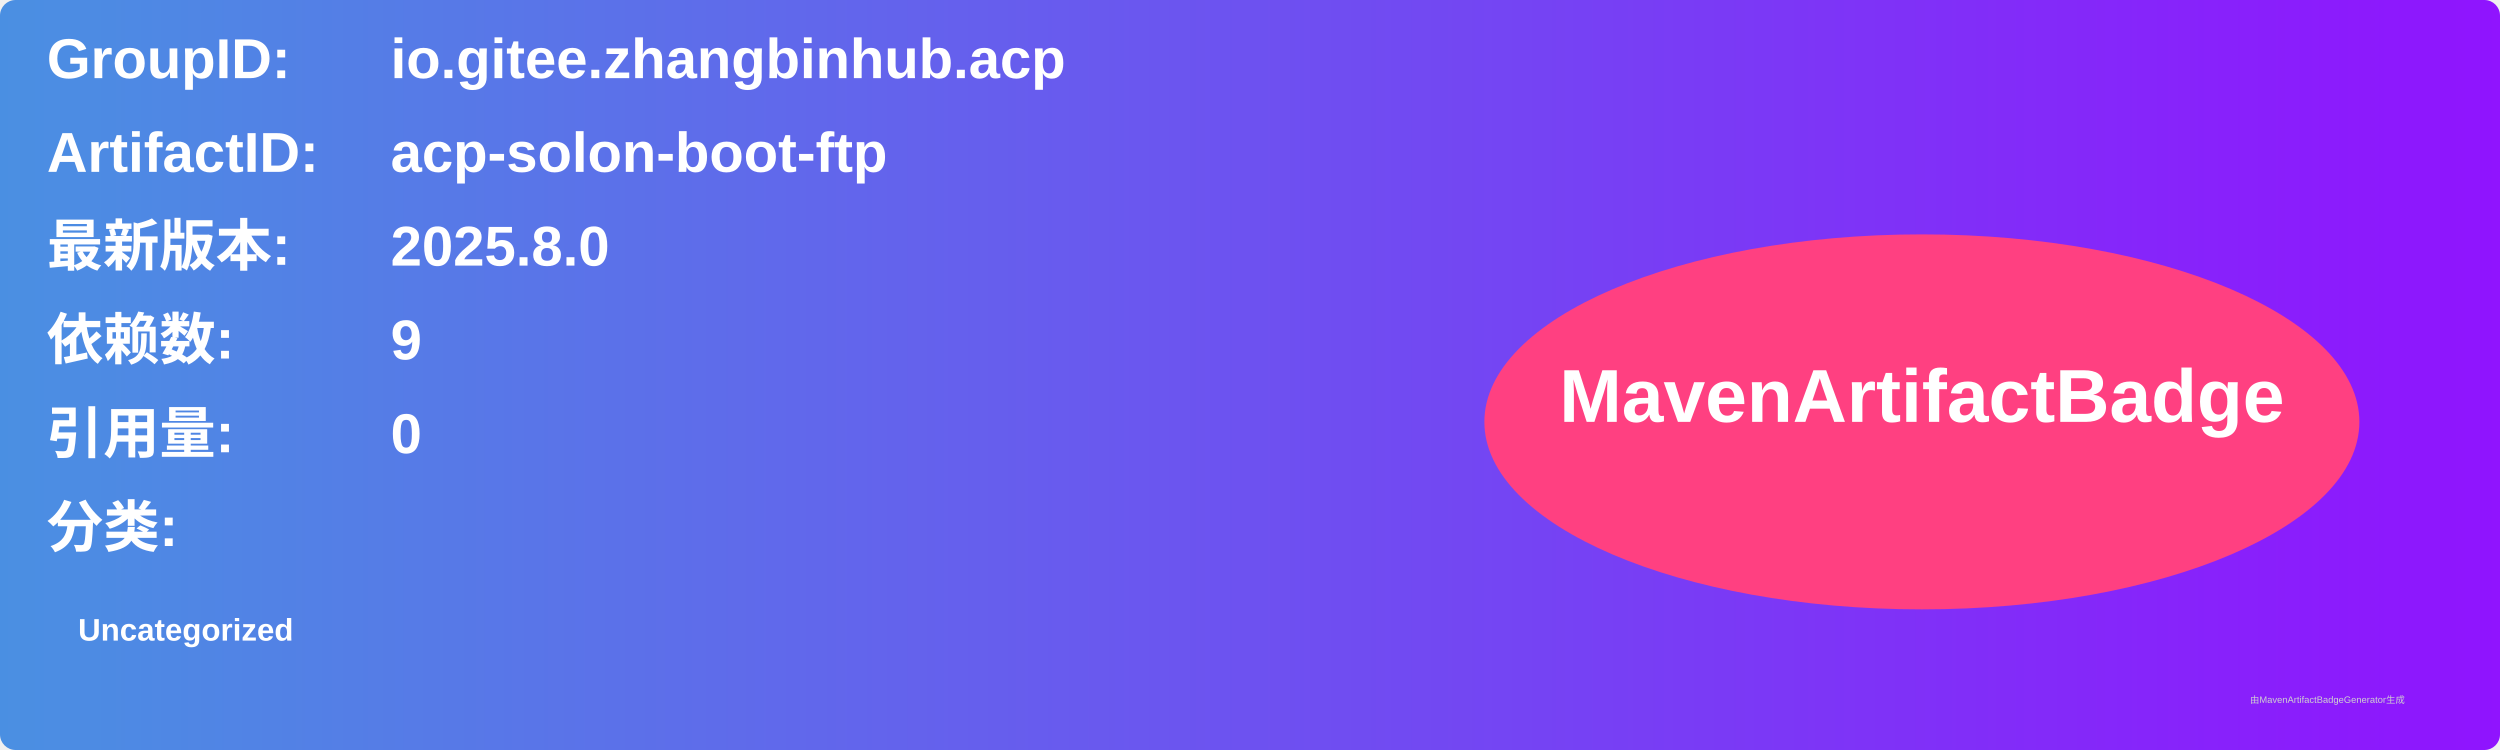
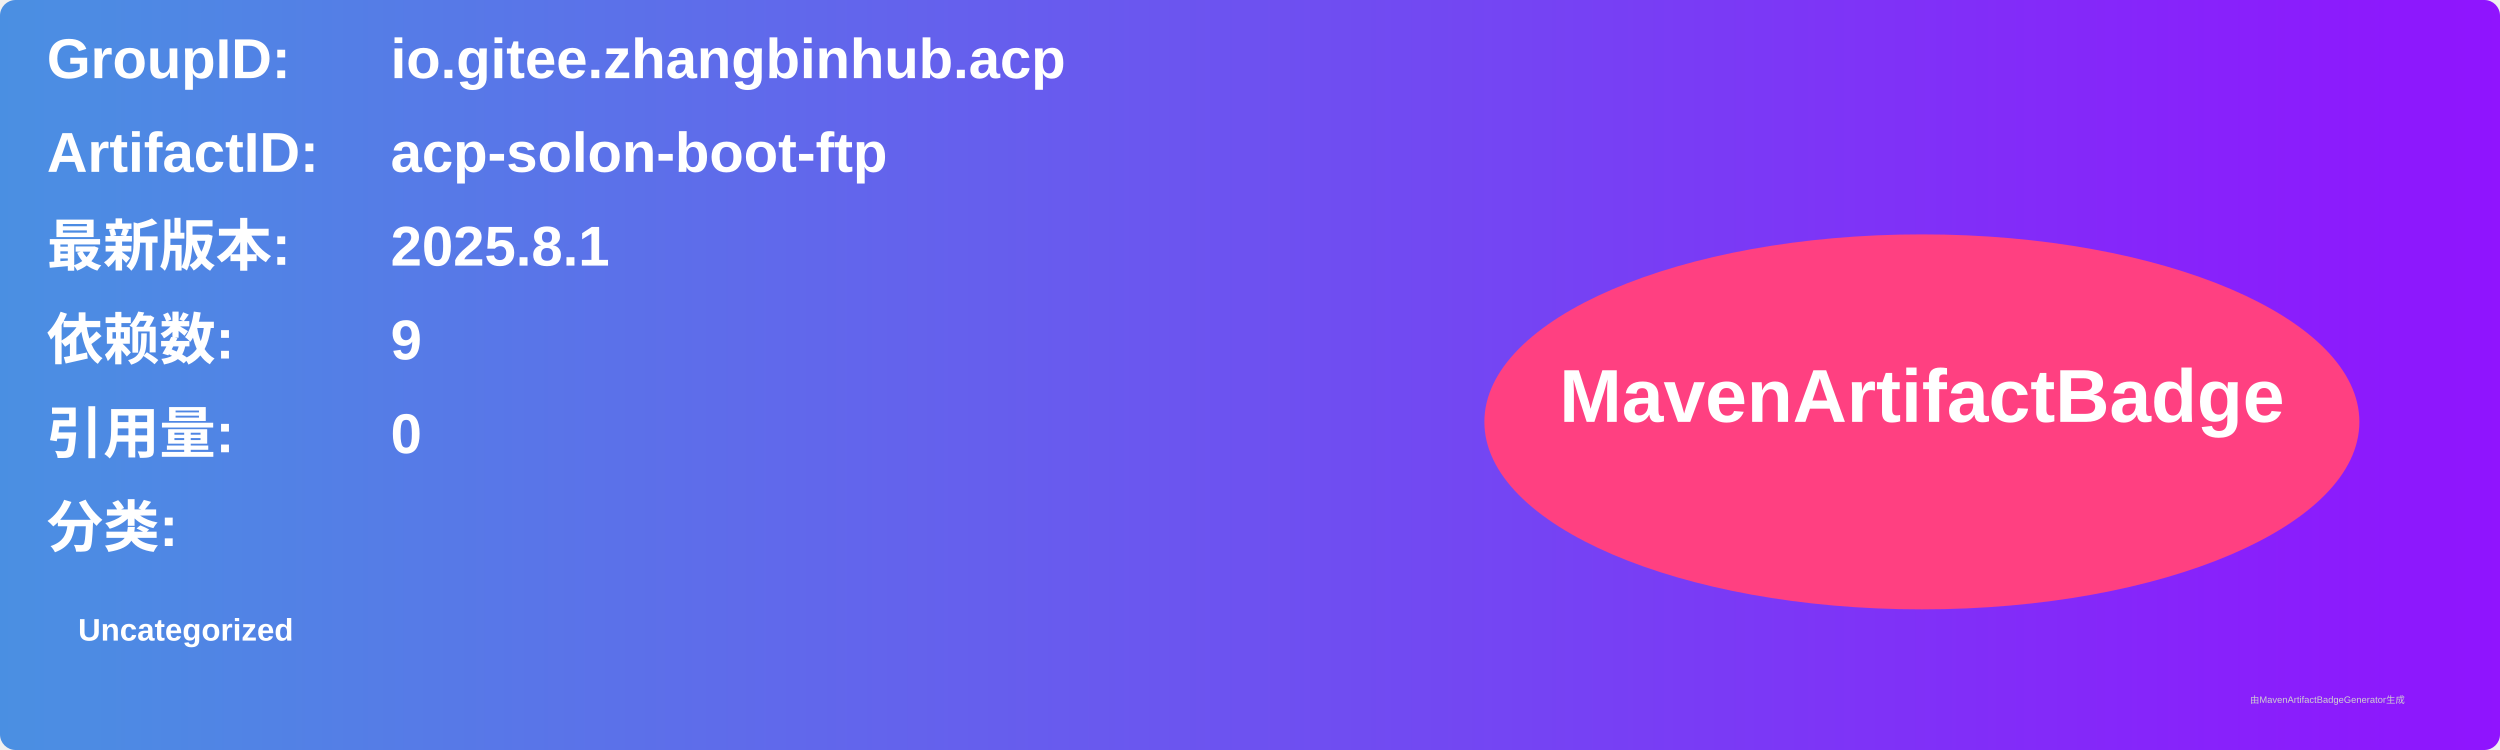
<svg xmlns="http://www.w3.org/2000/svg" width="800" height="240" viewBox="0 0 800 240">
  <linearGradient id="grad" x1="0%" y1="0%" x2="100%" y2="0%">
    <stop offset="0%" stop-color="#4a90e2" />
    <stop offset="100%" stop-color="#9013fe" />
  </linearGradient>
  <rect width="100%" height="100%" rx="5" ry="5" fill="url(#grad)" />
  <g transform="translate(15, 15)">
    <text x="0" y="10" font-family="Arial" font-size="18" fill="white" font-weight="bold" width="260">GroupID:</text>
    <text x="110" y="10" font-family="Arial" font-size="18" fill="white" font-weight="bold" width="460">io.gitee.zhangbinhub.acp</text>
    <text x="0" y="40" font-family="Arial" font-size="18" fill="white" font-weight="bold" width="260">ArtifactID:</text>
    <text x="110" y="40" font-family="Arial" font-size="18" fill="white" font-weight="bold" width="460">acp-solon-boot-ftp</text>
    <text x="0" y="70" font-family="Arial" font-size="18" fill="white" font-weight="bold">最新版本:</text>
    <text x="110" y="70" font-family="Arial" font-size="18" fill="white" font-weight="bold">
-       <tspan font-weight="bold">2025.8.0</tspan>
+       <tspan font-weight="bold">2025.8.1</tspan>
    </text>
    <text x="0" y="100" font-family="Arial" font-size="18" fill="white" font-weight="bold">依赖数: </text>
    <text x="110" y="100" font-family="Arial" font-size="18" fill="white">
      <tspan font-weight="bold">9</tspan>
    </text>
    <text x="0" y="130" font-family="Arial" font-size="18" fill="white" font-weight="bold">引用量: </text>
    <text x="110" y="130" font-family="Arial" font-size="18" fill="white">
      <tspan font-weight="bold">0</tspan>
    </text>
    <text x="0" y="160" font-family="Arial" font-size="18" fill="white" font-weight="bold">分类:</text>
    <text x="10" y="190" font-family="Arial" font-size="10" fill="white">
      <tspan font-weight="bold">Uncategorized</tspan>
    </text>
    <ellipse cx="600" cy="120" rx="140" ry="60" fill="#ff4081" />
    <text x="600" y="120" text-anchor="middle" font-family="Arial" font-size="24" fill="white" font-weight="bold">MavenArtifactBadge</text>
  </g>
  <text x="720" y="225" font-family="Arial" font-size="3" fill="#d0d0d0">由MavenArtifactBadgeGenerator生成</text>
</svg>
